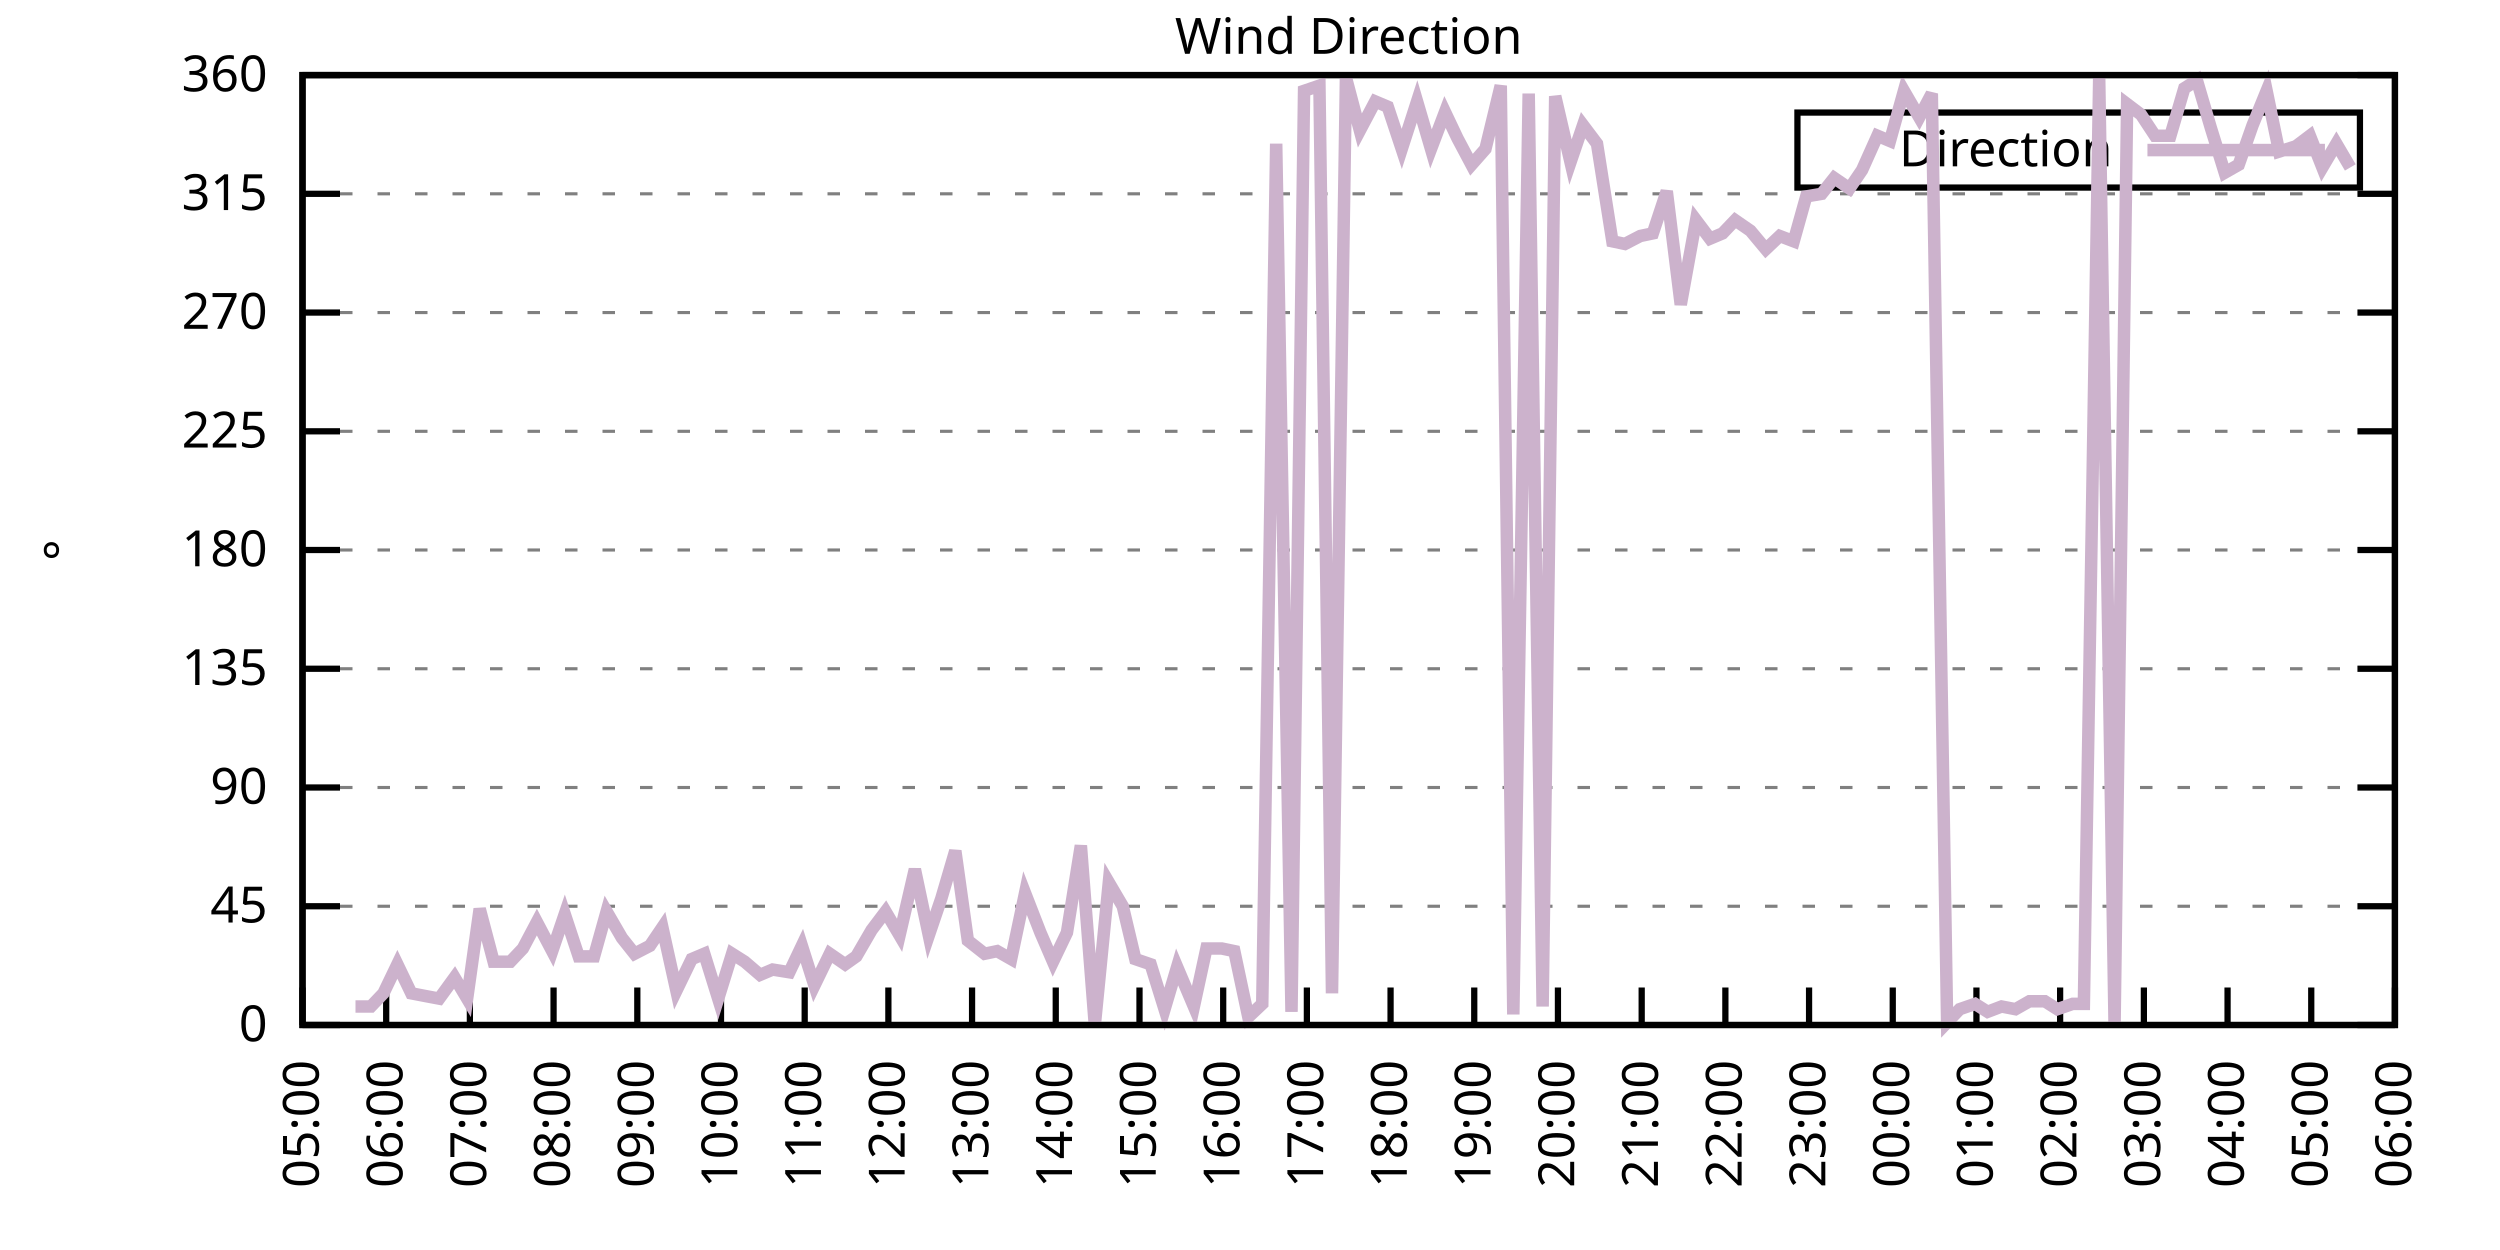
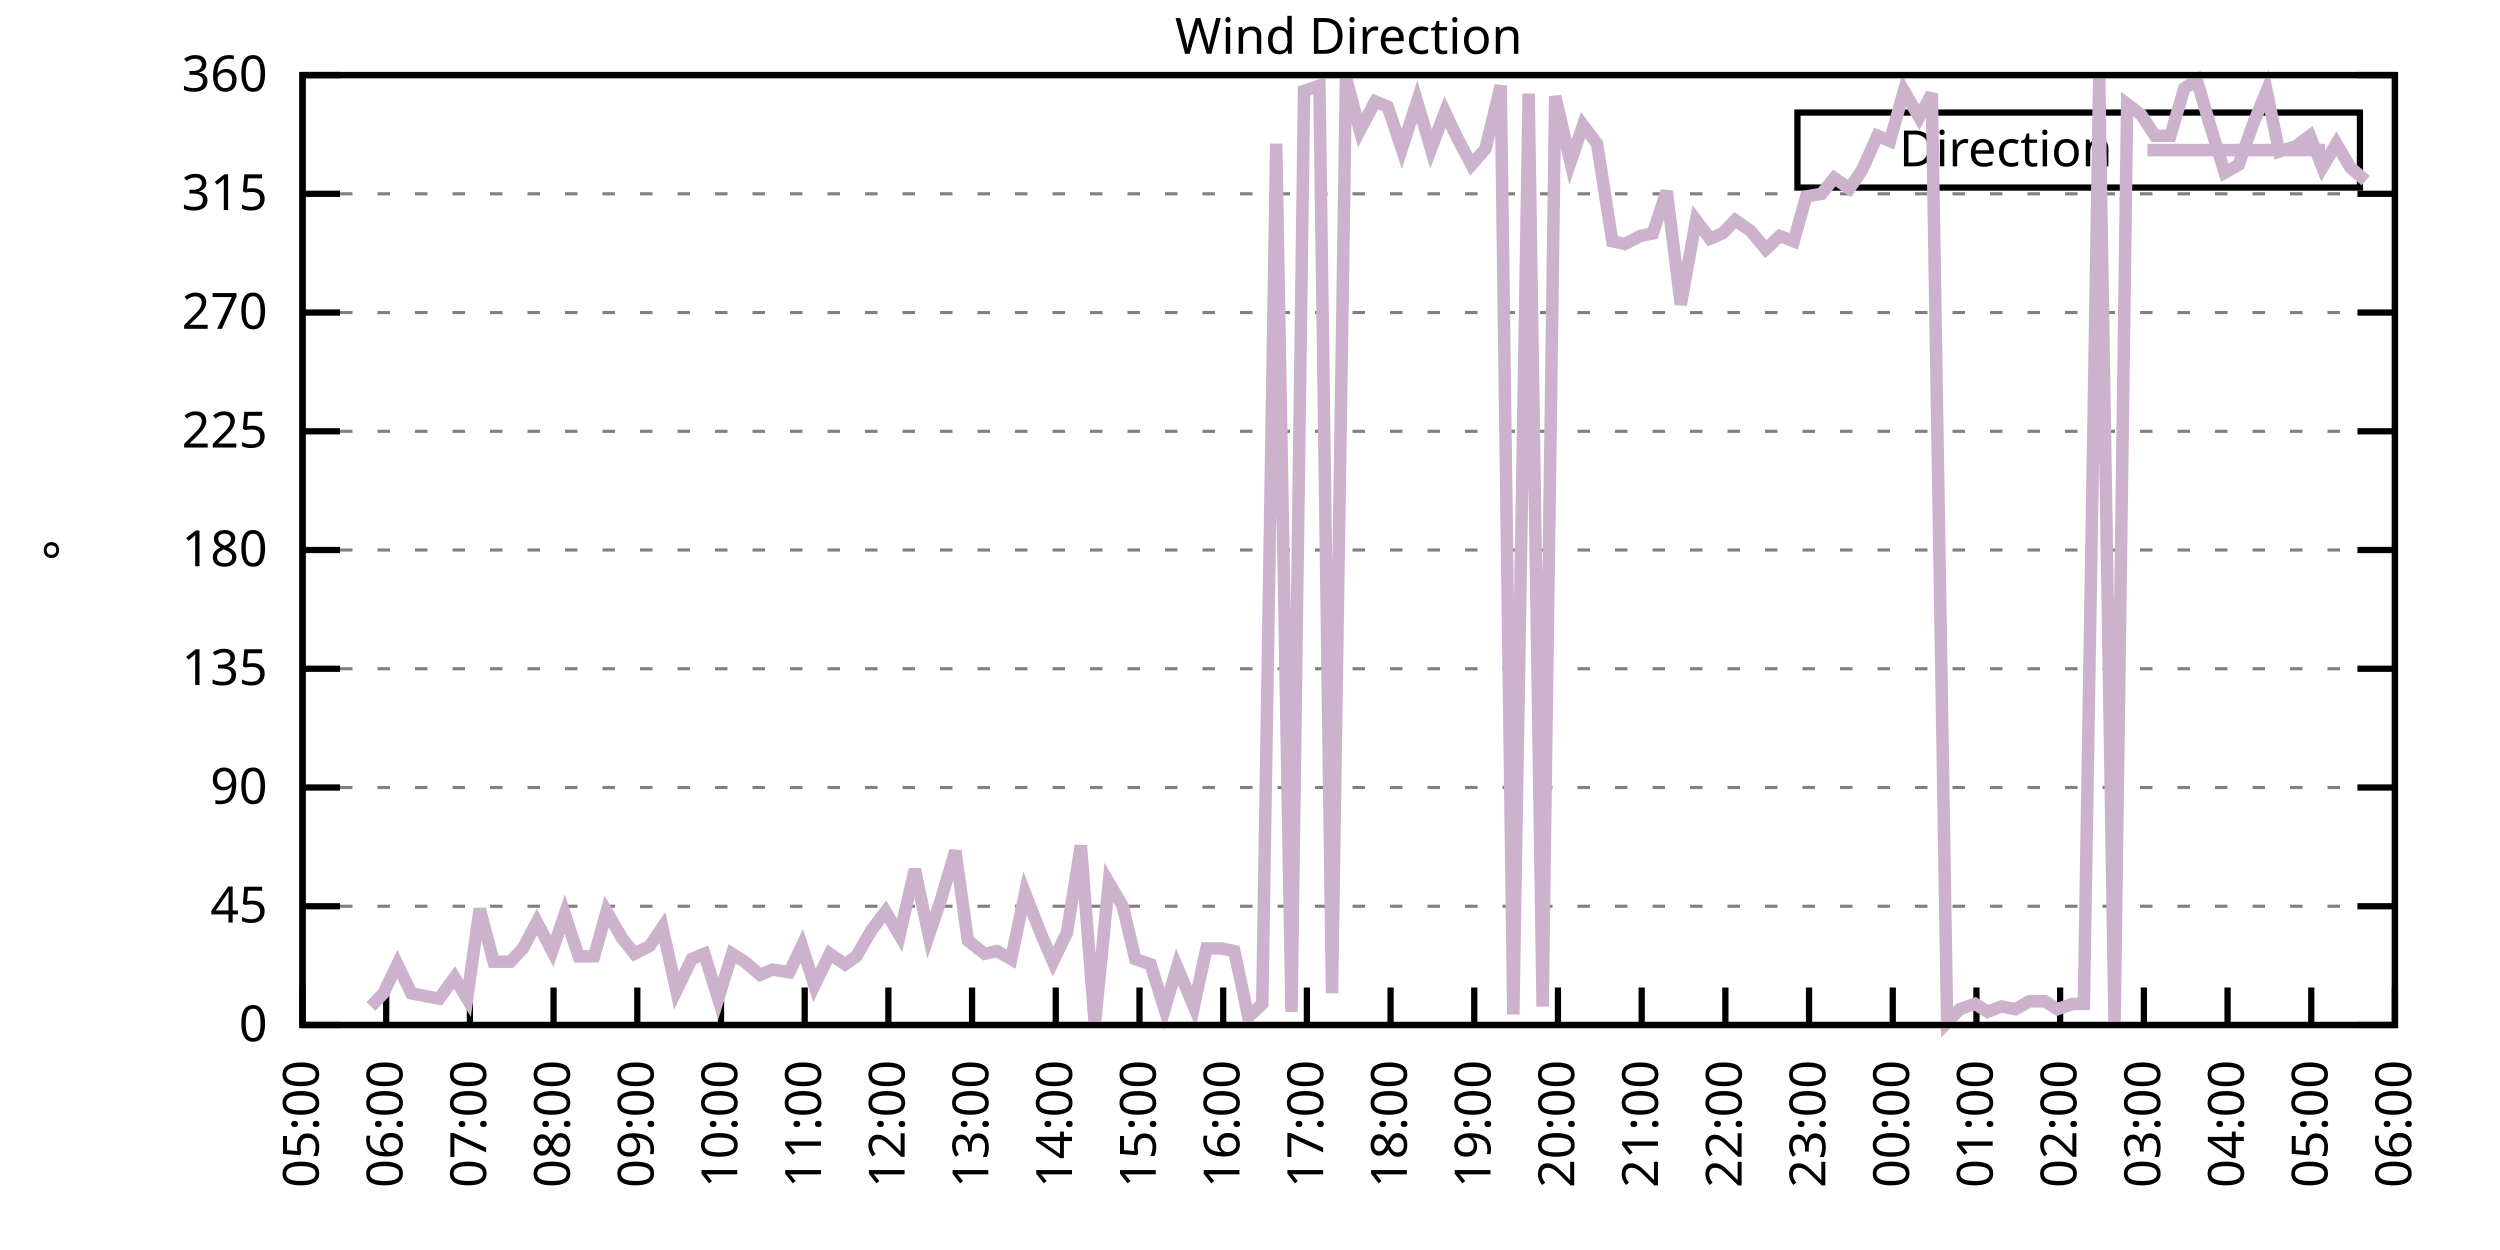
<svg xmlns="http://www.w3.org/2000/svg" xmlns:xlink="http://www.w3.org/1999/xlink" width="400" height="200" viewBox="0 0 400 200">
  <g id="gnuplot_canvas">
    <rect x="0" y="0" width="400" height="200" fill="none" />
    <defs>
      <circle id="gpDot" r="0.5" stroke-width="0.5" stroke="currentColor" />
      <path id="gpPt0" stroke-width="0.333" stroke="currentColor" d="M-1,0 h2 M0,-1 v2" />
      <path id="gpPt1" stroke-width="0.333" stroke="currentColor" d="M-1,-1 L1,1 M1,-1 L-1,1" />
      <path id="gpPt2" stroke-width="0.333" stroke="currentColor" d="M-1,0 L1,0 M0,-1 L0,1 M-1,-1 L1,1 M-1,1 L1,-1" />
      <rect id="gpPt3" stroke-width="0.333" stroke="currentColor" x="-1" y="-1" width="2" height="2" />
      <rect id="gpPt4" stroke-width="0.333" stroke="currentColor" fill="currentColor" x="-1" y="-1" width="2" height="2" />
      <circle id="gpPt5" stroke-width="0.333" stroke="currentColor" cx="0" cy="0" r="1" />
      <use xlink:href="#gpPt5" id="gpPt6" fill="currentColor" stroke="none" />
      <path id="gpPt7" stroke-width="0.333" stroke="currentColor" d="M0,-1.33 L-1.33,0.67 L1.33,0.67 z" />
      <use xlink:href="#gpPt7" id="gpPt8" fill="currentColor" stroke="none" />
      <use xlink:href="#gpPt7" id="gpPt9" stroke="currentColor" transform="rotate(180)" />
      <use xlink:href="#gpPt9" id="gpPt10" fill="currentColor" stroke="none" />
      <use xlink:href="#gpPt3" id="gpPt11" stroke="currentColor" transform="rotate(45)" />
      <use xlink:href="#gpPt11" id="gpPt12" fill="currentColor" stroke="none" />
      <path id="gpPt13" stroke-width="0.333" stroke="currentColor" d="M0,1.330 L1.265,0.411 L0.782,-1.067 L-0.782,-1.076 L-1.265,0.411 z" />
      <use xlink:href="#gpPt13" id="gpPt14" fill="currentColor" stroke="none" />
      <filter id="textbox" filterUnits="objectBoundingBox" x="0" y="0" height="1" width="1">
        <feFlood flood-color="white" flood-opacity="1" result="bgnd" />
        <feComposite in="SourceGraphic" in2="bgnd" operator="atop" />
      </filter>
      <filter id="greybox" filterUnits="objectBoundingBox" x="0" y="0" height="1" width="1">
        <feFlood flood-color="lightgrey" flood-opacity="1" result="grey" />
        <feComposite in="SourceGraphic" in2="grey" operator="atop" />
      </filter>
    </defs>
    <g fill="none" color="white" stroke="currentColor" stroke-width="1.00" stroke-linecap="butt" stroke-linejoin="miter">
</g>
    <g fill="none" color="black" stroke="currentColor" stroke-width="1.00" stroke-linecap="butt" stroke-linejoin="miter">
      <g stroke="none" shape-rendering="crispEdges">
        <polygon fill="rgb(255, 255, 255)" points="48.40,164.00 383.18,164.00 383.18,12.02 48.40,12.02 " />
      </g>
    </g>
    <g fill="none" color="black" stroke="currentColor" stroke-width="1.00" stroke-linecap="butt" stroke-linejoin="miter">
</g>
    <g fill="none" color="black" stroke="black" stroke-width="0.50" stroke-linecap="butt" stroke-linejoin="miter">
</g>
    <g fill="none" color="gray" stroke="currentColor" stroke-width="0.50" stroke-linecap="butt" stroke-linejoin="miter">
      <path stroke="gray" stroke-dasharray="2,4" class="gridline" d="M48.40,164.00 L383.19,164.00  " />
    </g>
    <g fill="none" color="gray" stroke="gray" stroke-width="1.00" stroke-linecap="butt" stroke-linejoin="miter">
</g>
    <g fill="none" color="black" stroke="currentColor" stroke-width="1.00" stroke-linecap="butt" stroke-linejoin="miter">
      <path stroke="black" d="M48.40,164.00 L54.40,164.00 M383.19,164.00 L377.19,164.00  " />
      <g transform="translate(42.80,166.60)" stroke="none" fill="black" font-family="Sans" font-size="8.00" text-anchor="end">
        <text>
          <tspan font-family="Sans"> 0</tspan>
        </text>
      </g>
    </g>
    <g fill="none" color="black" stroke="currentColor" stroke-width="1.00" stroke-linecap="butt" stroke-linejoin="miter">
</g>
    <g fill="none" color="black" stroke="black" stroke-width="0.50" stroke-linecap="butt" stroke-linejoin="miter">
</g>
    <g fill="none" color="gray" stroke="currentColor" stroke-width="0.50" stroke-linecap="butt" stroke-linejoin="miter">
      <path stroke="gray" stroke-dasharray="2,4" class="gridline" d="M48.40,145.00 L383.19,145.00  " />
    </g>
    <g fill="none" color="gray" stroke="gray" stroke-width="1.00" stroke-linecap="butt" stroke-linejoin="miter">
</g>
    <g fill="none" color="black" stroke="currentColor" stroke-width="1.00" stroke-linecap="butt" stroke-linejoin="miter">
      <path stroke="black" d="M48.40,145.00 L54.40,145.00 M383.19,145.00 L377.19,145.00  " />
      <g transform="translate(42.80,147.60)" stroke="none" fill="black" font-family="Sans" font-size="8.00" text-anchor="end">
        <text>
          <tspan font-family="Sans"> 45</tspan>
        </text>
      </g>
    </g>
    <g fill="none" color="black" stroke="currentColor" stroke-width="1.00" stroke-linecap="butt" stroke-linejoin="miter">
</g>
    <g fill="none" color="black" stroke="black" stroke-width="0.50" stroke-linecap="butt" stroke-linejoin="miter">
</g>
    <g fill="none" color="gray" stroke="currentColor" stroke-width="0.50" stroke-linecap="butt" stroke-linejoin="miter">
      <path stroke="gray" stroke-dasharray="2,4" class="gridline" d="M48.40,126.00 L383.19,126.00  " />
    </g>
    <g fill="none" color="gray" stroke="gray" stroke-width="1.00" stroke-linecap="butt" stroke-linejoin="miter">
</g>
    <g fill="none" color="black" stroke="currentColor" stroke-width="1.00" stroke-linecap="butt" stroke-linejoin="miter">
      <path stroke="black" d="M48.40,126.00 L54.40,126.00 M383.19,126.00 L377.19,126.00  " />
      <g transform="translate(42.80,128.60)" stroke="none" fill="black" font-family="Sans" font-size="8.00" text-anchor="end">
        <text>
          <tspan font-family="Sans"> 90</tspan>
        </text>
      </g>
    </g>
    <g fill="none" color="black" stroke="currentColor" stroke-width="1.00" stroke-linecap="butt" stroke-linejoin="miter">
</g>
    <g fill="none" color="black" stroke="black" stroke-width="0.50" stroke-linecap="butt" stroke-linejoin="miter">
</g>
    <g fill="none" color="gray" stroke="currentColor" stroke-width="0.50" stroke-linecap="butt" stroke-linejoin="miter">
      <path stroke="gray" stroke-dasharray="2,4" class="gridline" d="M48.40,107.00 L383.19,107.00  " />
    </g>
    <g fill="none" color="gray" stroke="gray" stroke-width="1.00" stroke-linecap="butt" stroke-linejoin="miter">
</g>
    <g fill="none" color="black" stroke="currentColor" stroke-width="1.00" stroke-linecap="butt" stroke-linejoin="miter">
      <path stroke="black" d="M48.40,107.00 L54.40,107.00 M383.19,107.00 L377.19,107.00  " />
      <g transform="translate(42.80,109.60)" stroke="none" fill="black" font-family="Sans" font-size="8.00" text-anchor="end">
        <text>
          <tspan font-family="Sans"> 135</tspan>
        </text>
      </g>
    </g>
    <g fill="none" color="black" stroke="currentColor" stroke-width="1.00" stroke-linecap="butt" stroke-linejoin="miter">
</g>
    <g fill="none" color="black" stroke="black" stroke-width="0.50" stroke-linecap="butt" stroke-linejoin="miter">
</g>
    <g fill="none" color="gray" stroke="currentColor" stroke-width="0.50" stroke-linecap="butt" stroke-linejoin="miter">
      <path stroke="gray" stroke-dasharray="2,4" class="gridline" d="M48.40,88.00 L383.19,88.00  " />
    </g>
    <g fill="none" color="gray" stroke="gray" stroke-width="1.00" stroke-linecap="butt" stroke-linejoin="miter">
</g>
    <g fill="none" color="black" stroke="currentColor" stroke-width="1.00" stroke-linecap="butt" stroke-linejoin="miter">
      <path stroke="black" d="M48.40,88.00 L54.40,88.00 M383.19,88.00 L377.19,88.00  " />
      <g transform="translate(42.80,90.60)" stroke="none" fill="black" font-family="Sans" font-size="8.00" text-anchor="end">
        <text>
          <tspan font-family="Sans"> 180</tspan>
        </text>
      </g>
    </g>
    <g fill="none" color="black" stroke="currentColor" stroke-width="1.00" stroke-linecap="butt" stroke-linejoin="miter">
</g>
    <g fill="none" color="black" stroke="black" stroke-width="0.50" stroke-linecap="butt" stroke-linejoin="miter">
</g>
    <g fill="none" color="gray" stroke="currentColor" stroke-width="0.50" stroke-linecap="butt" stroke-linejoin="miter">
      <path stroke="gray" stroke-dasharray="2,4" class="gridline" d="M48.40,69.01 L383.19,69.01  " />
    </g>
    <g fill="none" color="gray" stroke="gray" stroke-width="1.00" stroke-linecap="butt" stroke-linejoin="miter">
</g>
    <g fill="none" color="black" stroke="currentColor" stroke-width="1.00" stroke-linecap="butt" stroke-linejoin="miter">
      <path stroke="black" d="M48.40,69.01 L54.40,69.01 M383.19,69.01 L377.19,69.01  " />
      <g transform="translate(42.80,71.61)" stroke="none" fill="black" font-family="Sans" font-size="8.00" text-anchor="end">
        <text>
          <tspan font-family="Sans"> 225</tspan>
        </text>
      </g>
    </g>
    <g fill="none" color="black" stroke="currentColor" stroke-width="1.00" stroke-linecap="butt" stroke-linejoin="miter">
</g>
    <g fill="none" color="black" stroke="black" stroke-width="0.50" stroke-linecap="butt" stroke-linejoin="miter">
</g>
    <g fill="none" color="gray" stroke="currentColor" stroke-width="0.50" stroke-linecap="butt" stroke-linejoin="miter">
      <path stroke="gray" stroke-dasharray="2,4" class="gridline" d="M48.40,50.01 L383.19,50.01  " />
    </g>
    <g fill="none" color="gray" stroke="gray" stroke-width="1.00" stroke-linecap="butt" stroke-linejoin="miter">
</g>
    <g fill="none" color="black" stroke="currentColor" stroke-width="1.00" stroke-linecap="butt" stroke-linejoin="miter">
      <path stroke="black" d="M48.40,50.01 L54.40,50.01 M383.19,50.01 L377.19,50.01  " />
      <g transform="translate(42.80,52.61)" stroke="none" fill="black" font-family="Sans" font-size="8.00" text-anchor="end">
        <text>
          <tspan font-family="Sans"> 270</tspan>
        </text>
      </g>
    </g>
    <g fill="none" color="black" stroke="currentColor" stroke-width="1.00" stroke-linecap="butt" stroke-linejoin="miter">
</g>
    <g fill="none" color="black" stroke="black" stroke-width="0.50" stroke-linecap="butt" stroke-linejoin="miter">
</g>
    <g fill="none" color="gray" stroke="currentColor" stroke-width="0.50" stroke-linecap="butt" stroke-linejoin="miter">
      <path stroke="gray" stroke-dasharray="2,4" class="gridline" d="M48.40,31.01 L383.19,31.01  " />
    </g>
    <g fill="none" color="gray" stroke="gray" stroke-width="1.00" stroke-linecap="butt" stroke-linejoin="miter">
</g>
    <g fill="none" color="black" stroke="currentColor" stroke-width="1.00" stroke-linecap="butt" stroke-linejoin="miter">
      <path stroke="black" d="M48.40,31.01 L54.40,31.01 M383.19,31.01 L377.19,31.01  " />
      <g transform="translate(42.80,33.61)" stroke="none" fill="black" font-family="Sans" font-size="8.00" text-anchor="end">
        <text>
          <tspan font-family="Sans"> 315</tspan>
        </text>
      </g>
    </g>
    <g fill="none" color="black" stroke="currentColor" stroke-width="1.00" stroke-linecap="butt" stroke-linejoin="miter">
</g>
    <g fill="none" color="black" stroke="black" stroke-width="0.50" stroke-linecap="butt" stroke-linejoin="miter">
</g>
    <g fill="none" color="gray" stroke="currentColor" stroke-width="0.50" stroke-linecap="butt" stroke-linejoin="miter">
      <path stroke="gray" stroke-dasharray="2,4" class="gridline" d="M48.40,12.01 L383.19,12.01  " />
    </g>
    <g fill="none" color="gray" stroke="gray" stroke-width="1.00" stroke-linecap="butt" stroke-linejoin="miter">
</g>
    <g fill="none" color="black" stroke="currentColor" stroke-width="1.00" stroke-linecap="butt" stroke-linejoin="miter">
      <path stroke="black" d="M48.40,12.01 L54.40,12.01 M383.19,12.01 L377.19,12.01  " />
      <g transform="translate(42.80,14.61)" stroke="none" fill="black" font-family="Sans" font-size="8.00" text-anchor="end">
        <text>
          <tspan font-family="Sans"> 360</tspan>
        </text>
      </g>
    </g>
    <g fill="none" color="black" stroke="currentColor" stroke-width="1.00" stroke-linecap="butt" stroke-linejoin="miter">
      <path stroke="black" d="M48.40,164.00 L48.40,158.00  " />
      <g transform="translate(51.00,169.60) rotate(270.00)" stroke="none" fill="black" font-family="Sans" font-size="8.00" text-anchor="end">
        <text>
          <tspan font-family="Sans">05:00</tspan>
        </text>
      </g>
    </g>
    <g fill="none" color="black" stroke="currentColor" stroke-width="1.00" stroke-linecap="butt" stroke-linejoin="miter">
      <path stroke="black" d="M61.79,164.00 L61.79,158.00  " />
      <g transform="translate(64.39,169.60) rotate(270.00)" stroke="none" fill="black" font-family="Sans" font-size="8.00" text-anchor="end">
        <text>
          <tspan font-family="Sans">06:00</tspan>
        </text>
      </g>
    </g>
    <g fill="none" color="black" stroke="currentColor" stroke-width="1.00" stroke-linecap="butt" stroke-linejoin="miter">
      <path stroke="black" d="M75.18,164.00 L75.18,158.00  " />
      <g transform="translate(77.78,169.60) rotate(270.00)" stroke="none" fill="black" font-family="Sans" font-size="8.00" text-anchor="end">
        <text>
          <tspan font-family="Sans">07:00</tspan>
        </text>
      </g>
    </g>
    <g fill="none" color="black" stroke="currentColor" stroke-width="1.00" stroke-linecap="butt" stroke-linejoin="miter">
      <path stroke="black" d="M88.57,164.00 L88.57,158.00  " />
      <g transform="translate(91.17,169.60) rotate(270.00)" stroke="none" fill="black" font-family="Sans" font-size="8.00" text-anchor="end">
        <text>
          <tspan font-family="Sans">08:00</tspan>
        </text>
      </g>
    </g>
    <g fill="none" color="black" stroke="currentColor" stroke-width="1.00" stroke-linecap="butt" stroke-linejoin="miter">
      <path stroke="black" d="M101.97,164.00 L101.97,158.00  " />
      <g transform="translate(104.57,169.60) rotate(270.00)" stroke="none" fill="black" font-family="Sans" font-size="8.00" text-anchor="end">
        <text>
          <tspan font-family="Sans">09:00</tspan>
        </text>
      </g>
    </g>
    <g fill="none" color="black" stroke="currentColor" stroke-width="1.00" stroke-linecap="butt" stroke-linejoin="miter">
      <path stroke="black" d="M115.36,164.00 L115.36,158.00  " />
      <g transform="translate(117.96,169.60) rotate(270.00)" stroke="none" fill="black" font-family="Sans" font-size="8.00" text-anchor="end">
        <text>
          <tspan font-family="Sans">10:00</tspan>
        </text>
      </g>
    </g>
    <g fill="none" color="black" stroke="currentColor" stroke-width="1.00" stroke-linecap="butt" stroke-linejoin="miter">
      <path stroke="black" d="M128.75,164.00 L128.75,158.00  " />
      <g transform="translate(131.35,169.60) rotate(270.00)" stroke="none" fill="black" font-family="Sans" font-size="8.00" text-anchor="end">
        <text>
          <tspan font-family="Sans">11:00</tspan>
        </text>
      </g>
    </g>
    <g fill="none" color="black" stroke="currentColor" stroke-width="1.00" stroke-linecap="butt" stroke-linejoin="miter">
      <path stroke="black" d="M142.14,164.00 L142.14,158.00  " />
      <g transform="translate(144.74,169.60) rotate(270.00)" stroke="none" fill="black" font-family="Sans" font-size="8.00" text-anchor="end">
        <text>
          <tspan font-family="Sans">12:00</tspan>
        </text>
      </g>
    </g>
    <g fill="none" color="black" stroke="currentColor" stroke-width="1.00" stroke-linecap="butt" stroke-linejoin="miter">
      <path stroke="black" d="M155.53,164.00 L155.53,158.00  " />
      <g transform="translate(158.13,169.60) rotate(270.00)" stroke="none" fill="black" font-family="Sans" font-size="8.00" text-anchor="end">
        <text>
          <tspan font-family="Sans">13:00</tspan>
        </text>
      </g>
    </g>
    <g fill="none" color="black" stroke="currentColor" stroke-width="1.00" stroke-linecap="butt" stroke-linejoin="miter">
      <path stroke="black" d="M168.92,164.00 L168.92,158.00  " />
      <g transform="translate(171.52,169.60) rotate(270.00)" stroke="none" fill="black" font-family="Sans" font-size="8.00" text-anchor="end">
        <text>
          <tspan font-family="Sans">14:00</tspan>
        </text>
      </g>
    </g>
    <g fill="none" color="black" stroke="currentColor" stroke-width="1.00" stroke-linecap="butt" stroke-linejoin="miter">
      <path stroke="black" d="M182.32,164.00 L182.32,158.00  " />
      <g transform="translate(184.92,169.60) rotate(270.00)" stroke="none" fill="black" font-family="Sans" font-size="8.00" text-anchor="end">
        <text>
          <tspan font-family="Sans">15:00</tspan>
        </text>
      </g>
    </g>
    <g fill="none" color="black" stroke="currentColor" stroke-width="1.00" stroke-linecap="butt" stroke-linejoin="miter">
      <path stroke="black" d="M195.71,164.00 L195.71,158.00  " />
      <g transform="translate(198.31,169.60) rotate(270.00)" stroke="none" fill="black" font-family="Sans" font-size="8.00" text-anchor="end">
        <text>
          <tspan font-family="Sans">16:00</tspan>
        </text>
      </g>
    </g>
    <g fill="none" color="black" stroke="currentColor" stroke-width="1.00" stroke-linecap="butt" stroke-linejoin="miter">
      <path stroke="black" d="M209.10,164.00 L209.10,158.00  " />
      <g transform="translate(211.70,169.60) rotate(270.00)" stroke="none" fill="black" font-family="Sans" font-size="8.00" text-anchor="end">
        <text>
          <tspan font-family="Sans">17:00</tspan>
        </text>
      </g>
    </g>
    <g fill="none" color="black" stroke="currentColor" stroke-width="1.00" stroke-linecap="butt" stroke-linejoin="miter">
      <path stroke="black" d="M222.49,164.00 L222.49,158.00  " />
      <g transform="translate(225.09,169.60) rotate(270.00)" stroke="none" fill="black" font-family="Sans" font-size="8.00" text-anchor="end">
        <text>
          <tspan font-family="Sans">18:00</tspan>
        </text>
      </g>
    </g>
    <g fill="none" color="black" stroke="currentColor" stroke-width="1.00" stroke-linecap="butt" stroke-linejoin="miter">
      <path stroke="black" d="M235.88,164.00 L235.88,158.00  " />
      <g transform="translate(238.48,169.60) rotate(270.00)" stroke="none" fill="black" font-family="Sans" font-size="8.00" text-anchor="end">
        <text>
          <tspan font-family="Sans">19:00</tspan>
        </text>
      </g>
    </g>
    <g fill="none" color="black" stroke="currentColor" stroke-width="1.00" stroke-linecap="butt" stroke-linejoin="miter">
      <path stroke="black" d="M249.27,164.00 L249.27,158.00  " />
      <g transform="translate(251.87,169.60) rotate(270.00)" stroke="none" fill="black" font-family="Sans" font-size="8.00" text-anchor="end">
        <text>
          <tspan font-family="Sans">20:00</tspan>
        </text>
      </g>
    </g>
    <g fill="none" color="black" stroke="currentColor" stroke-width="1.00" stroke-linecap="butt" stroke-linejoin="miter">
      <path stroke="black" d="M262.67,164.00 L262.67,158.00  " />
      <g transform="translate(265.27,169.60) rotate(270.00)" stroke="none" fill="black" font-family="Sans" font-size="8.00" text-anchor="end">
        <text>
          <tspan font-family="Sans">21:00</tspan>
        </text>
      </g>
    </g>
    <g fill="none" color="black" stroke="currentColor" stroke-width="1.00" stroke-linecap="butt" stroke-linejoin="miter">
      <path stroke="black" d="M276.06,164.00 L276.06,158.00  " />
      <g transform="translate(278.66,169.60) rotate(270.00)" stroke="none" fill="black" font-family="Sans" font-size="8.00" text-anchor="end">
        <text>
          <tspan font-family="Sans">22:00</tspan>
        </text>
      </g>
    </g>
    <g fill="none" color="black" stroke="currentColor" stroke-width="1.00" stroke-linecap="butt" stroke-linejoin="miter">
      <path stroke="black" d="M289.45,164.00 L289.45,158.00  " />
      <g transform="translate(292.05,169.60) rotate(270.00)" stroke="none" fill="black" font-family="Sans" font-size="8.00" text-anchor="end">
        <text>
          <tspan font-family="Sans">23:00</tspan>
        </text>
      </g>
    </g>
    <g fill="none" color="black" stroke="currentColor" stroke-width="1.00" stroke-linecap="butt" stroke-linejoin="miter">
      <path stroke="black" d="M302.84,164.00 L302.84,158.00  " />
      <g transform="translate(305.44,169.60) rotate(270.00)" stroke="none" fill="black" font-family="Sans" font-size="8.00" text-anchor="end">
        <text>
          <tspan font-family="Sans">00:00</tspan>
        </text>
      </g>
    </g>
    <g fill="none" color="black" stroke="currentColor" stroke-width="1.00" stroke-linecap="butt" stroke-linejoin="miter">
      <path stroke="black" d="M316.23,164.00 L316.23,158.00  " />
      <g transform="translate(318.83,169.60) rotate(270.00)" stroke="none" fill="black" font-family="Sans" font-size="8.00" text-anchor="end">
        <text>
          <tspan font-family="Sans">01:00</tspan>
        </text>
      </g>
    </g>
    <g fill="none" color="black" stroke="currentColor" stroke-width="1.00" stroke-linecap="butt" stroke-linejoin="miter">
      <path stroke="black" d="M329.62,164.00 L329.62,158.00  " />
      <g transform="translate(332.22,169.60) rotate(270.00)" stroke="none" fill="black" font-family="Sans" font-size="8.00" text-anchor="end">
        <text>
          <tspan font-family="Sans">02:00</tspan>
        </text>
      </g>
    </g>
    <g fill="none" color="black" stroke="currentColor" stroke-width="1.00" stroke-linecap="butt" stroke-linejoin="miter">
      <path stroke="black" d="M343.02,164.00 L343.02,158.00  " />
      <g transform="translate(345.62,169.60) rotate(270.00)" stroke="none" fill="black" font-family="Sans" font-size="8.00" text-anchor="end">
        <text>
          <tspan font-family="Sans">03:00</tspan>
        </text>
      </g>
    </g>
    <g fill="none" color="black" stroke="currentColor" stroke-width="1.00" stroke-linecap="butt" stroke-linejoin="miter">
      <path stroke="black" d="M356.41,164.00 L356.41,158.00  " />
      <g transform="translate(359.01,169.60) rotate(270.00)" stroke="none" fill="black" font-family="Sans" font-size="8.00" text-anchor="end">
        <text>
          <tspan font-family="Sans">04:00</tspan>
        </text>
      </g>
    </g>
    <g fill="none" color="black" stroke="currentColor" stroke-width="1.00" stroke-linecap="butt" stroke-linejoin="miter">
      <path stroke="black" d="M369.80,164.00 L369.80,158.00  " />
      <g transform="translate(372.40,169.60) rotate(270.00)" stroke="none" fill="black" font-family="Sans" font-size="8.00" text-anchor="end">
        <text>
          <tspan font-family="Sans">05:00</tspan>
        </text>
      </g>
    </g>
    <g fill="none" color="black" stroke="currentColor" stroke-width="1.00" stroke-linecap="butt" stroke-linejoin="miter">
      <path stroke="black" d="M383.19,164.00 L383.19,158.00  " />
      <g transform="translate(385.79,169.60) rotate(270.00)" stroke="none" fill="black" font-family="Sans" font-size="8.00" text-anchor="end">
        <text>
          <tspan font-family="Sans">06:00</tspan>
        </text>
      </g>
    </g>
    <g fill="none" color="black" stroke="currentColor" stroke-width="1.00" stroke-linecap="butt" stroke-linejoin="miter">
</g>
    <g fill="none" color="black" stroke="currentColor" stroke-width="1.00" stroke-linecap="butt" stroke-linejoin="miter">
      <path stroke="black" d="M48.40,12.01 L48.40,164.00 L383.19,164.00 L383.19,12.01 L48.40,12.01 Z  " />
    </g>
    <g fill="none" color="black" stroke="currentColor" stroke-width="1.00" stroke-linecap="butt" stroke-linejoin="miter">
</g>
    <g fill="none" color="black" stroke="currentColor" stroke-width="1.00" stroke-linecap="butt" stroke-linejoin="miter">
      <path stroke="black" d="M287.59,30.01 L287.59,18.01 L377.59,18.01 L377.59,30.01 L287.59,30.01 Z  " />
    </g>
    <g id="Wind_direction_plot_1">
      <g fill="none" color="white" stroke="black" stroke-width="2.00" stroke-linecap="butt" stroke-linejoin="miter">
</g>
      <g fill="none" color="black" stroke="currentColor" stroke-width="2.00" stroke-linecap="butt" stroke-linejoin="miter">
        <g transform="translate(337.99,26.61)" stroke="none" fill="black" font-family="Sans" font-size="8.00" text-anchor="end">
          <text>
            <tspan font-family="Sans">Direction</tspan>
          </text>
        </g>
      </g>
      <g fill="none" color="black" stroke="currentColor" stroke-width="2.00" stroke-linecap="butt" stroke-linejoin="miter">
-         <path stroke="rgb(204, 178, 204)" d="M343.59,24.01 L371.99,24.01 M56.88,161.04 L59.34,161.04 L61.35,158.93 L63.58,154.29 L65.81,158.93 L68.04,159.36   L70.27,159.78 L72.73,156.40 L74.74,159.78 L76.75,145.42 L78.98,153.87 L81.66,153.87 L83.66,151.76 L85.90,147.53   L88.35,152.18 L90.36,146.27 L92.59,153.02 L95.05,153.02 L97.06,145.85 L99.51,150.07 L101.52,152.60 L103.98,151.33   L105.98,148.38 L108.22,158.51 L110.67,153.45 L112.68,152.60 L114.91,159.78 L117.14,152.60 L119.15,153.87 L121.61,155.98   L123.62,155.13 L126.29,155.56 L128.30,151.33 L130.31,157.67 L132.77,152.60 L135.22,154.29 L137.01,153.02 L139.46,148.80   L141.69,145.85 L143.93,149.65 L146.38,139.09 L148.61,149.65 L150.62,143.73 L152.85,136.14 L154.86,150.49 L157.54,152.60   L159.55,152.18 L161.78,153.45 L164.01,142.89 L166.47,149.22 L168.48,153.87 L170.71,149.22 L172.94,135.29 L175.17,164.00   L177.41,141.20 L179.64,145.00 L181.65,153.45 L184.10,154.29 L186.33,161.47 L188.34,154.71 L191.02,161.04 L193.03,151.76   L195.48,151.76 L197.49,152.18 L199.73,162.73 L201.96,160.62 L204.19,22.99 L206.64,161.89 L208.65,14.54 L211.11,13.70   L213.12,158.93 L215.35,12.43 L217.58,20.88 L220.04,16.23 L222.04,17.08 L224.28,23.83 L226.73,16.23 L228.96,23.83   L231.20,17.92 L233.20,22.14 L235.44,26.36 L237.67,23.83 L240.12,13.70 L242.13,162.31 L244.59,14.97 L246.82,161.04   L248.83,15.39 L251.28,25.94 L253.29,20.03 L255.52,22.99 L257.98,38.61 L259.99,39.03 L262.44,37.76 L264.45,37.34   L266.68,30.59 L268.92,48.74 L271.37,35.23 L273.60,38.19 L275.61,37.34 L277.62,35.23 L280.07,36.92 L282.53,39.87   L284.76,37.76 L286.99,38.61 L289.00,31.43 L291.46,31.01 L293.47,28.48 L295.92,30.16 L297.93,27.21 L300.39,21.72   L302.39,22.56 L304.63,14.54 L307.08,18.77 L309.09,14.97 L311.54,163.58 L313.55,161.47 L316.01,160.62 L318.02,161.89   L320.25,161.04 L322.48,161.47 L324.71,160.20 L327.17,160.20 L329.18,161.47 L331.63,160.62 L333.42,160.62 L335.87,12.43   L338.33,164.00 L340.34,16.65 L342.57,18.34 L344.80,21.72 L347.26,21.72 L349.49,14.12 L351.50,12.85 L353.73,20.45   L355.96,27.63 L358.19,26.36 L360.42,20.03 L362.66,14.54 L364.66,24.25 L367.34,23.41 L369.58,21.72 L371.58,26.79   L373.82,22.99 L376.05,26.79  " />
+         <path stroke="rgb(204, 178, 204)" d="M343.59,24.01 L371.99,24.01 M59.34,161.04 L61.35,158.93 L63.58,154.29 L65.81,158.93 L68.04,159.36 L70.27,159.78   L72.73,156.40 L74.74,159.78 L76.75,145.42 L78.98,153.87 L81.66,153.87 L83.66,151.76 L85.90,147.53 L88.35,152.18   L90.36,146.27 L92.59,153.02 L95.05,153.02 L97.06,145.85 L99.51,150.07 L101.52,152.60 L103.98,151.33 L105.98,148.38   L108.22,158.51 L110.67,153.45 L112.68,152.60 L114.91,159.78 L117.14,152.60 L119.15,153.87 L121.61,155.98 L123.62,155.13   L126.29,155.56 L128.30,151.33 L130.31,157.67 L132.77,152.60 L135.22,154.29 L137.01,153.02 L139.46,148.80 L141.69,145.85   L143.93,149.65 L146.38,139.09 L148.61,149.65 L150.62,143.73 L152.85,136.14 L154.86,150.49 L157.54,152.60 L159.55,152.18   L161.78,153.45 L164.01,142.89 L166.47,149.22 L168.48,153.87 L170.71,149.22 L172.94,135.29 L175.17,164.00 L177.41,141.20   L179.64,145.00 L181.65,153.45 L184.10,154.29 L186.33,161.47 L188.34,154.71 L191.02,161.04 L193.03,151.76 L195.48,151.76   L197.49,152.18 L199.73,162.73 L201.96,160.62 L204.19,22.99 L206.64,161.89 L208.65,14.54 L211.11,13.70 L213.12,158.93   L215.35,12.43 L217.58,20.88 L220.04,16.23 L222.04,17.08 L224.28,23.83 L226.73,16.23 L228.96,23.83 L231.20,17.92   L233.20,22.14 L235.44,26.36 L237.67,23.83 L240.12,13.70 L242.13,162.31 L244.59,14.97 L246.82,161.04 L248.83,15.39   L251.28,25.94 L253.29,20.03 L255.52,22.99 L257.98,38.61 L259.99,39.03 L262.44,37.76 L264.45,37.34 L266.68,30.59   L268.92,48.74 L271.37,35.23 L273.60,38.19 L275.61,37.34 L277.62,35.23 L280.07,36.92 L282.53,39.87 L284.76,37.76   L286.99,38.61 L289.00,31.43 L291.46,31.01 L293.47,28.48 L295.92,30.16 L297.93,27.21 L300.39,21.72 L302.39,22.56   L304.63,14.54 L307.08,18.77 L309.09,14.97 L311.54,163.58 L313.55,161.47 L316.01,160.62 L318.02,161.89 L320.25,161.04   L322.48,161.47 L324.71,160.20 L327.17,160.20 L329.18,161.47 L331.63,160.62 L333.42,160.62 L335.87,12.43 L338.33,164.00   L340.34,16.65 L342.57,18.34 L344.80,21.72 L347.26,21.72 L349.49,14.12 L351.50,12.85 L353.73,20.45 L355.96,27.63   L358.19,26.36 L360.42,20.03 L362.66,14.54 L364.66,24.25 L367.34,23.41 L369.58,21.72 L371.58,26.79 L373.82,22.99   L376.05,26.79 L378.50,28.90  " />
      </g>
    </g>
    <g fill="none" color="black" stroke="currentColor" stroke-width="2.00" stroke-linecap="butt" stroke-linejoin="miter">
</g>
    <g fill="none" color="black" stroke="black" stroke-width="1.00" stroke-linecap="butt" stroke-linejoin="miter">
</g>
    <g fill="none" color="black" stroke="currentColor" stroke-width="1.00" stroke-linecap="butt" stroke-linejoin="miter">
      <path stroke="black" d="M48.40,12.01 L48.40,164.00 L383.19,164.00 L383.19,12.01 L48.40,12.01 Z  " />
      <g transform="translate(12.80,88.01) rotate(270.00)" stroke="none" fill="black" font-family="Sans" font-size="8.00" text-anchor="middle">
        <text>
          <tspan font-family="Sans">°</tspan>
        </text>
      </g>
    </g>
    <g fill="none" color="black" stroke="currentColor" stroke-width="1.00" stroke-linecap="butt" stroke-linejoin="miter">
</g>
    <g fill="none" color="black" stroke="currentColor" stroke-width="1.00" stroke-linecap="butt" stroke-linejoin="miter">
      <g transform="translate(215.79,8.61)" stroke="none" fill="black" font-family="Sans" font-size="8.00" text-anchor="middle">
        <text>
          <tspan font-family="Sans">Wind Direction</tspan>
        </text>
      </g>
    </g>
    <g fill="none" color="black" stroke="currentColor" stroke-width="1.00" stroke-linecap="butt" stroke-linejoin="miter">
</g>
  </g>
</svg>
